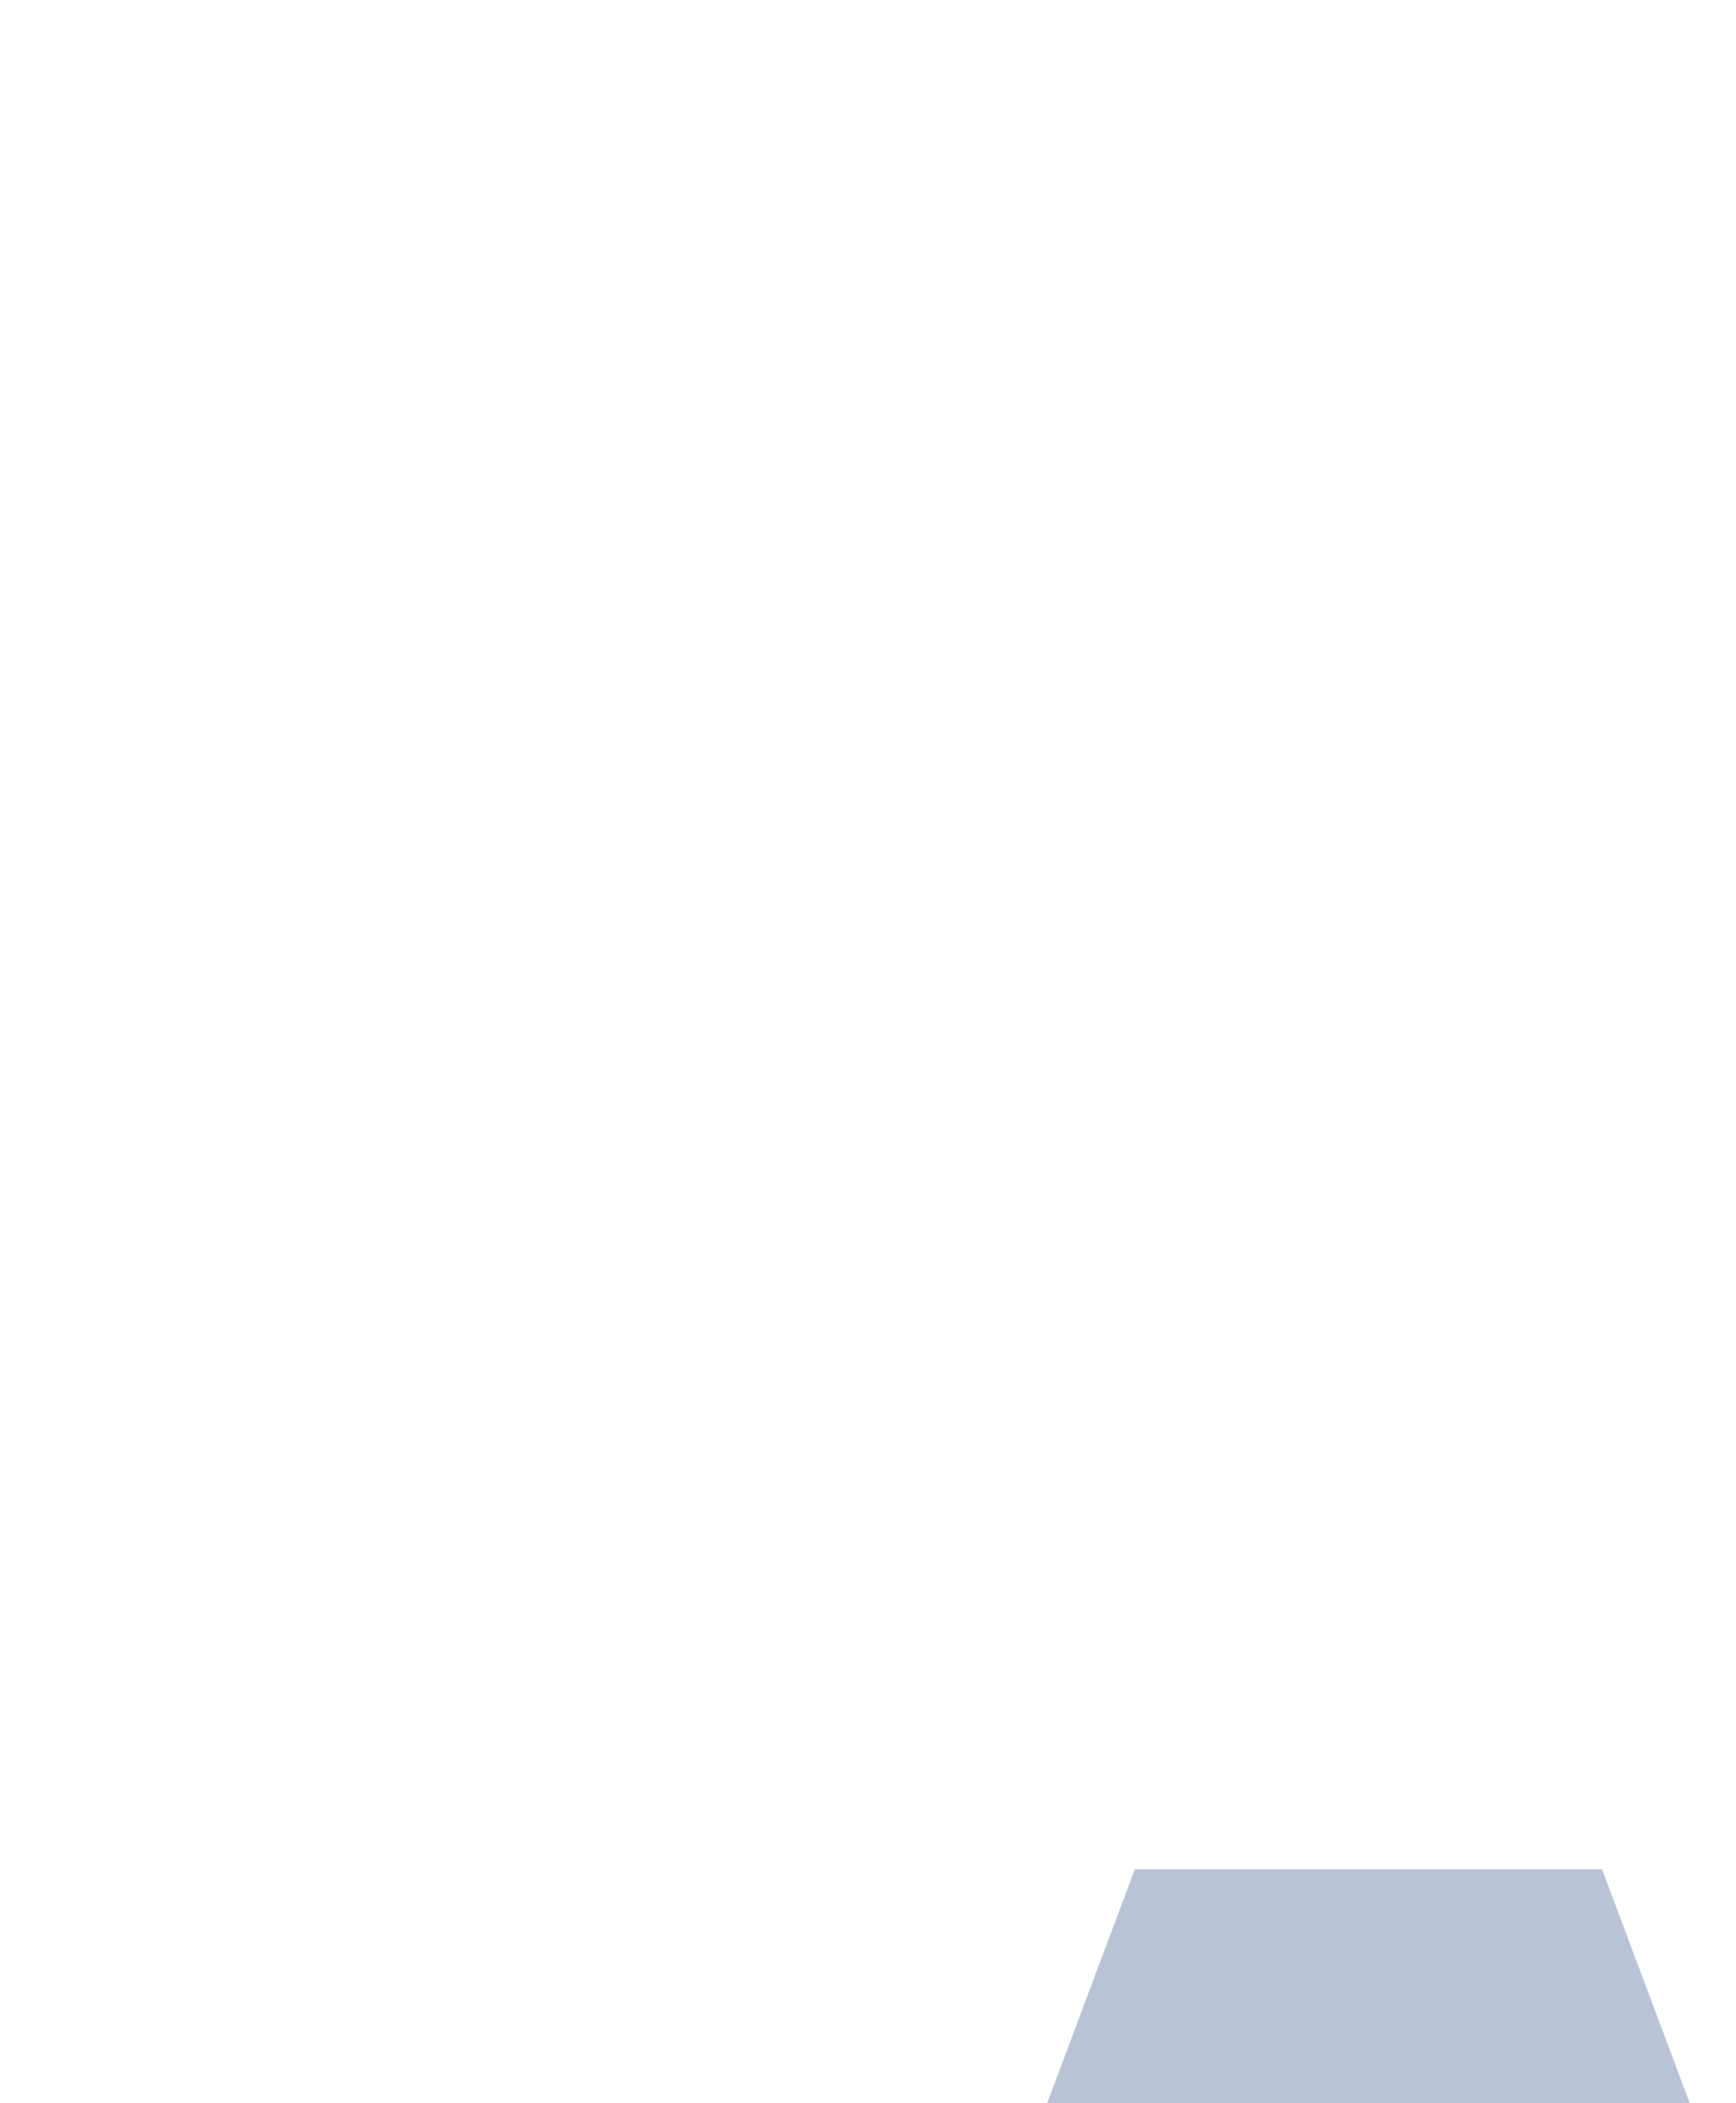
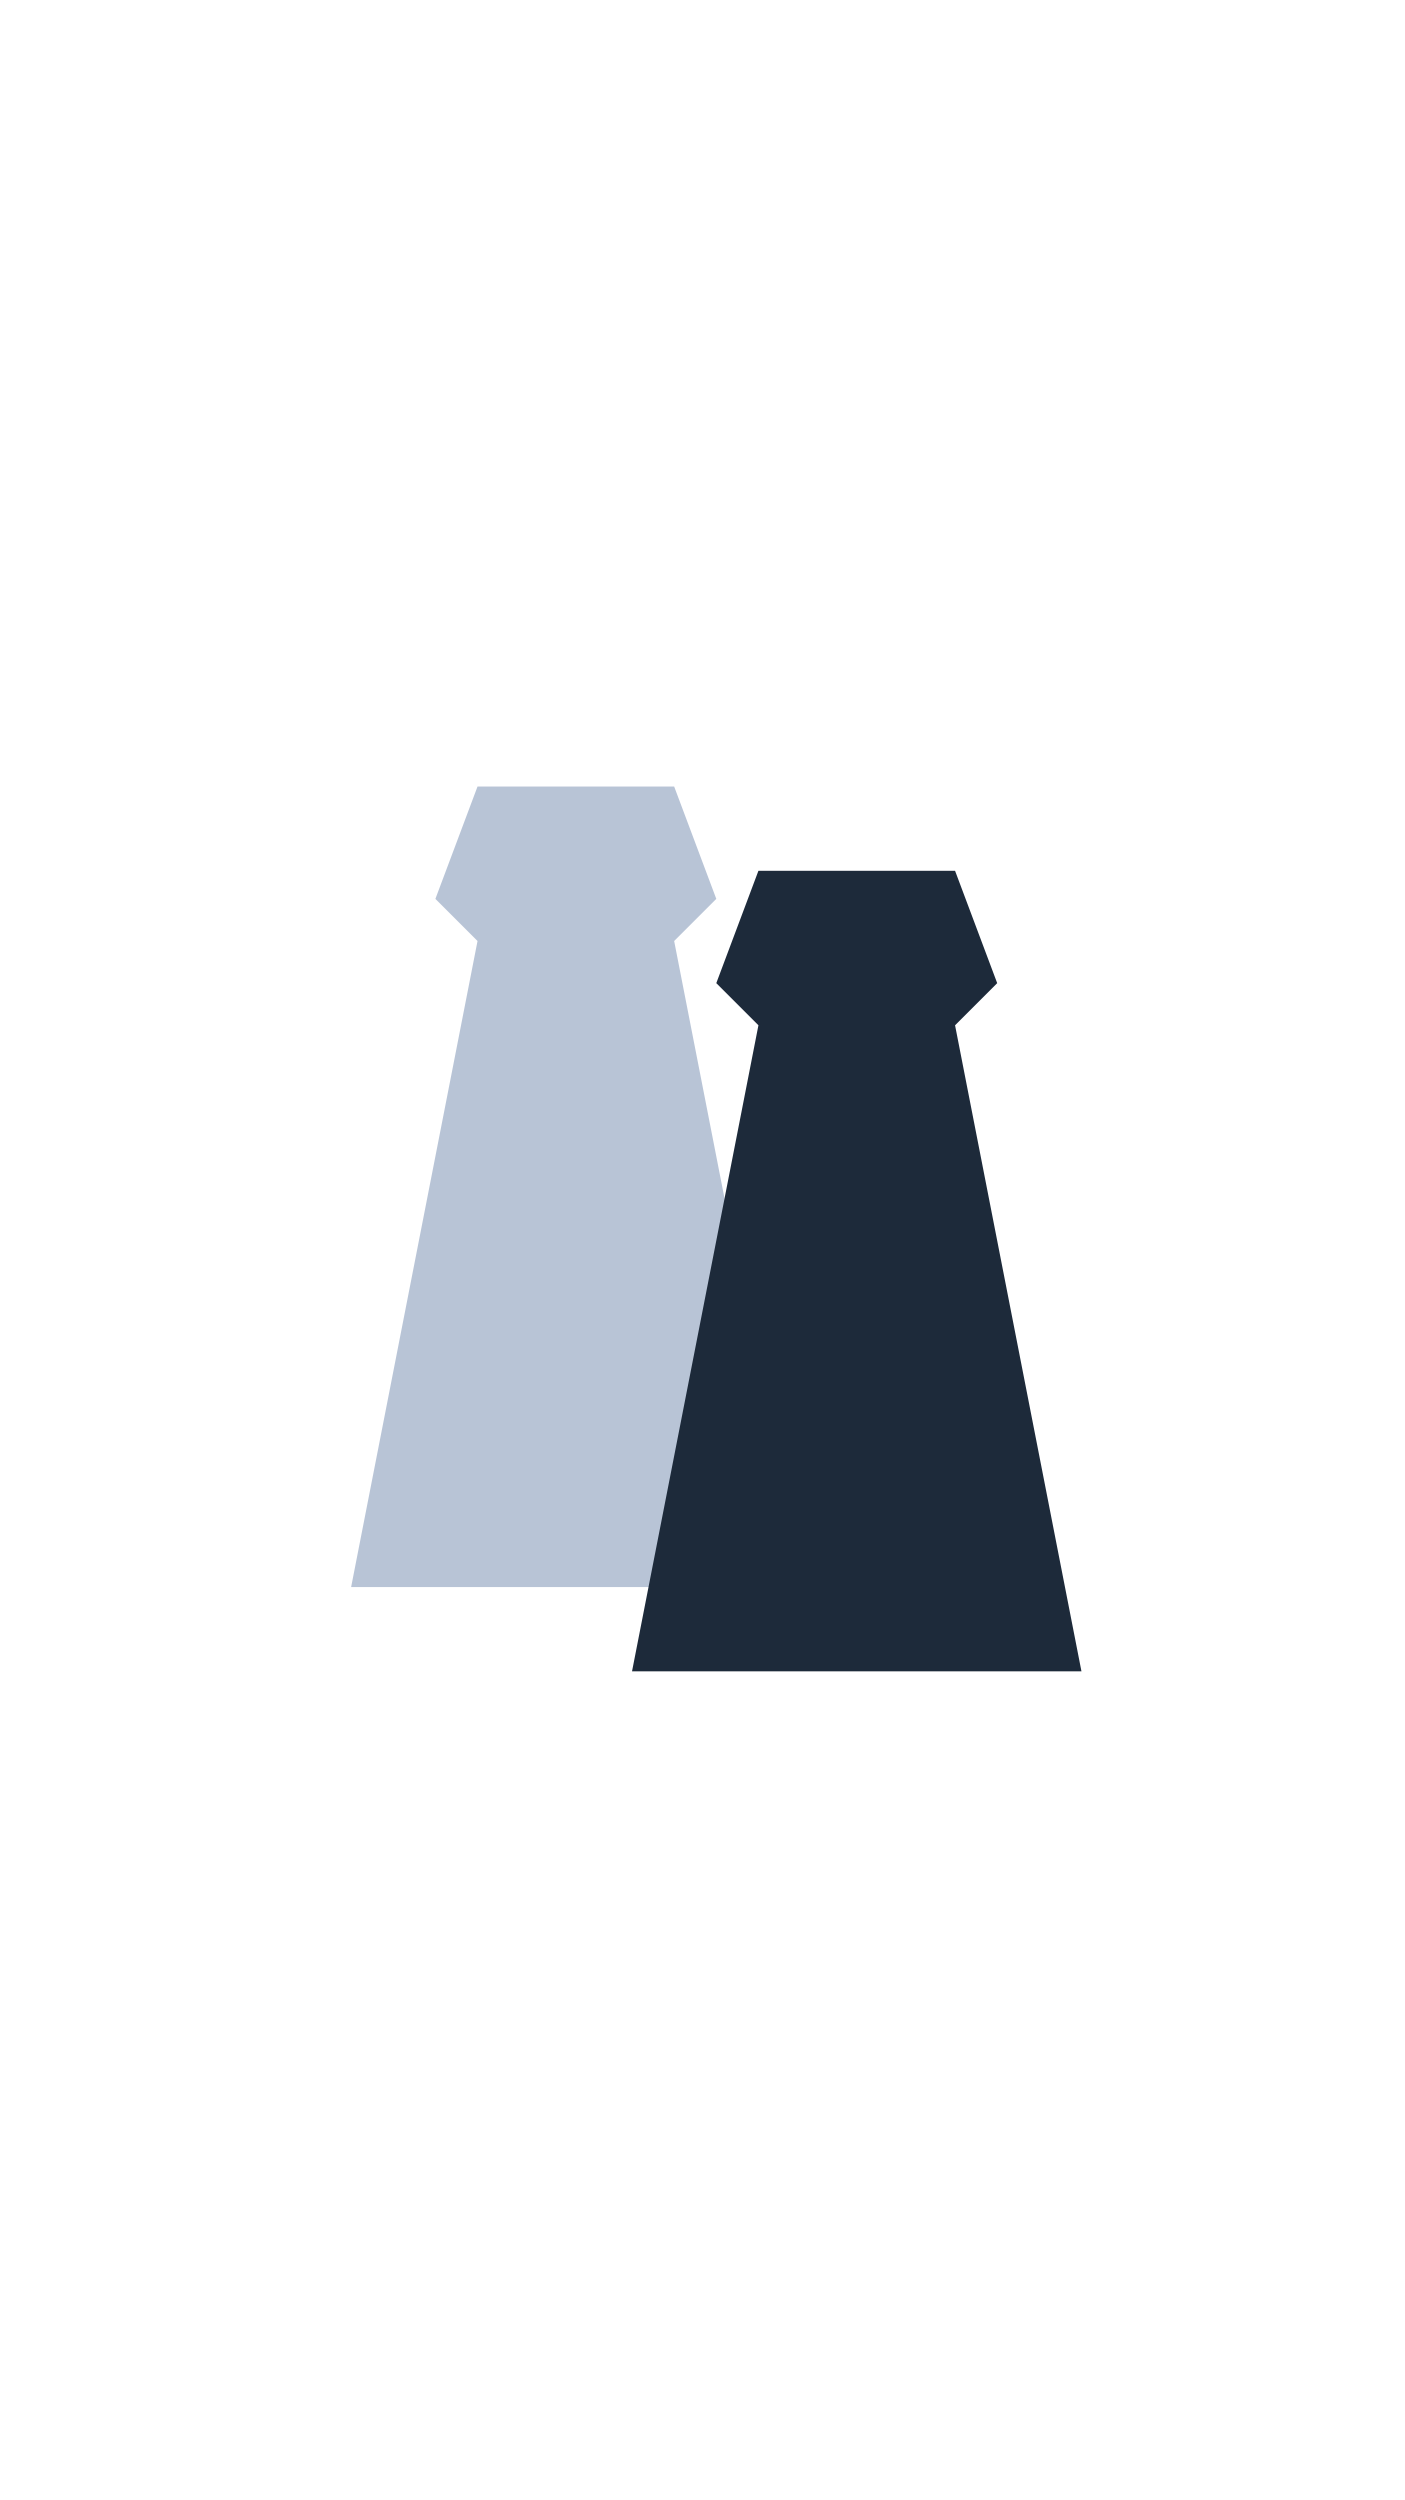
- <svg preserveaspectratio="xMidYMid slice" viewbox="0 0 100 178">
+ <svg preserveAspectRatio="xMidYMid slice" viewBox="0 0 100 178">
  <path d="M34 56h14l3 8-3 3 9 46H25l9-46-3-3z" fill="#B8C4D6" />
  <path d="M54 62h14l3 8-3 3 9 46H45l9-46-3-3z" fill="#1D2A3A" />
</svg>
